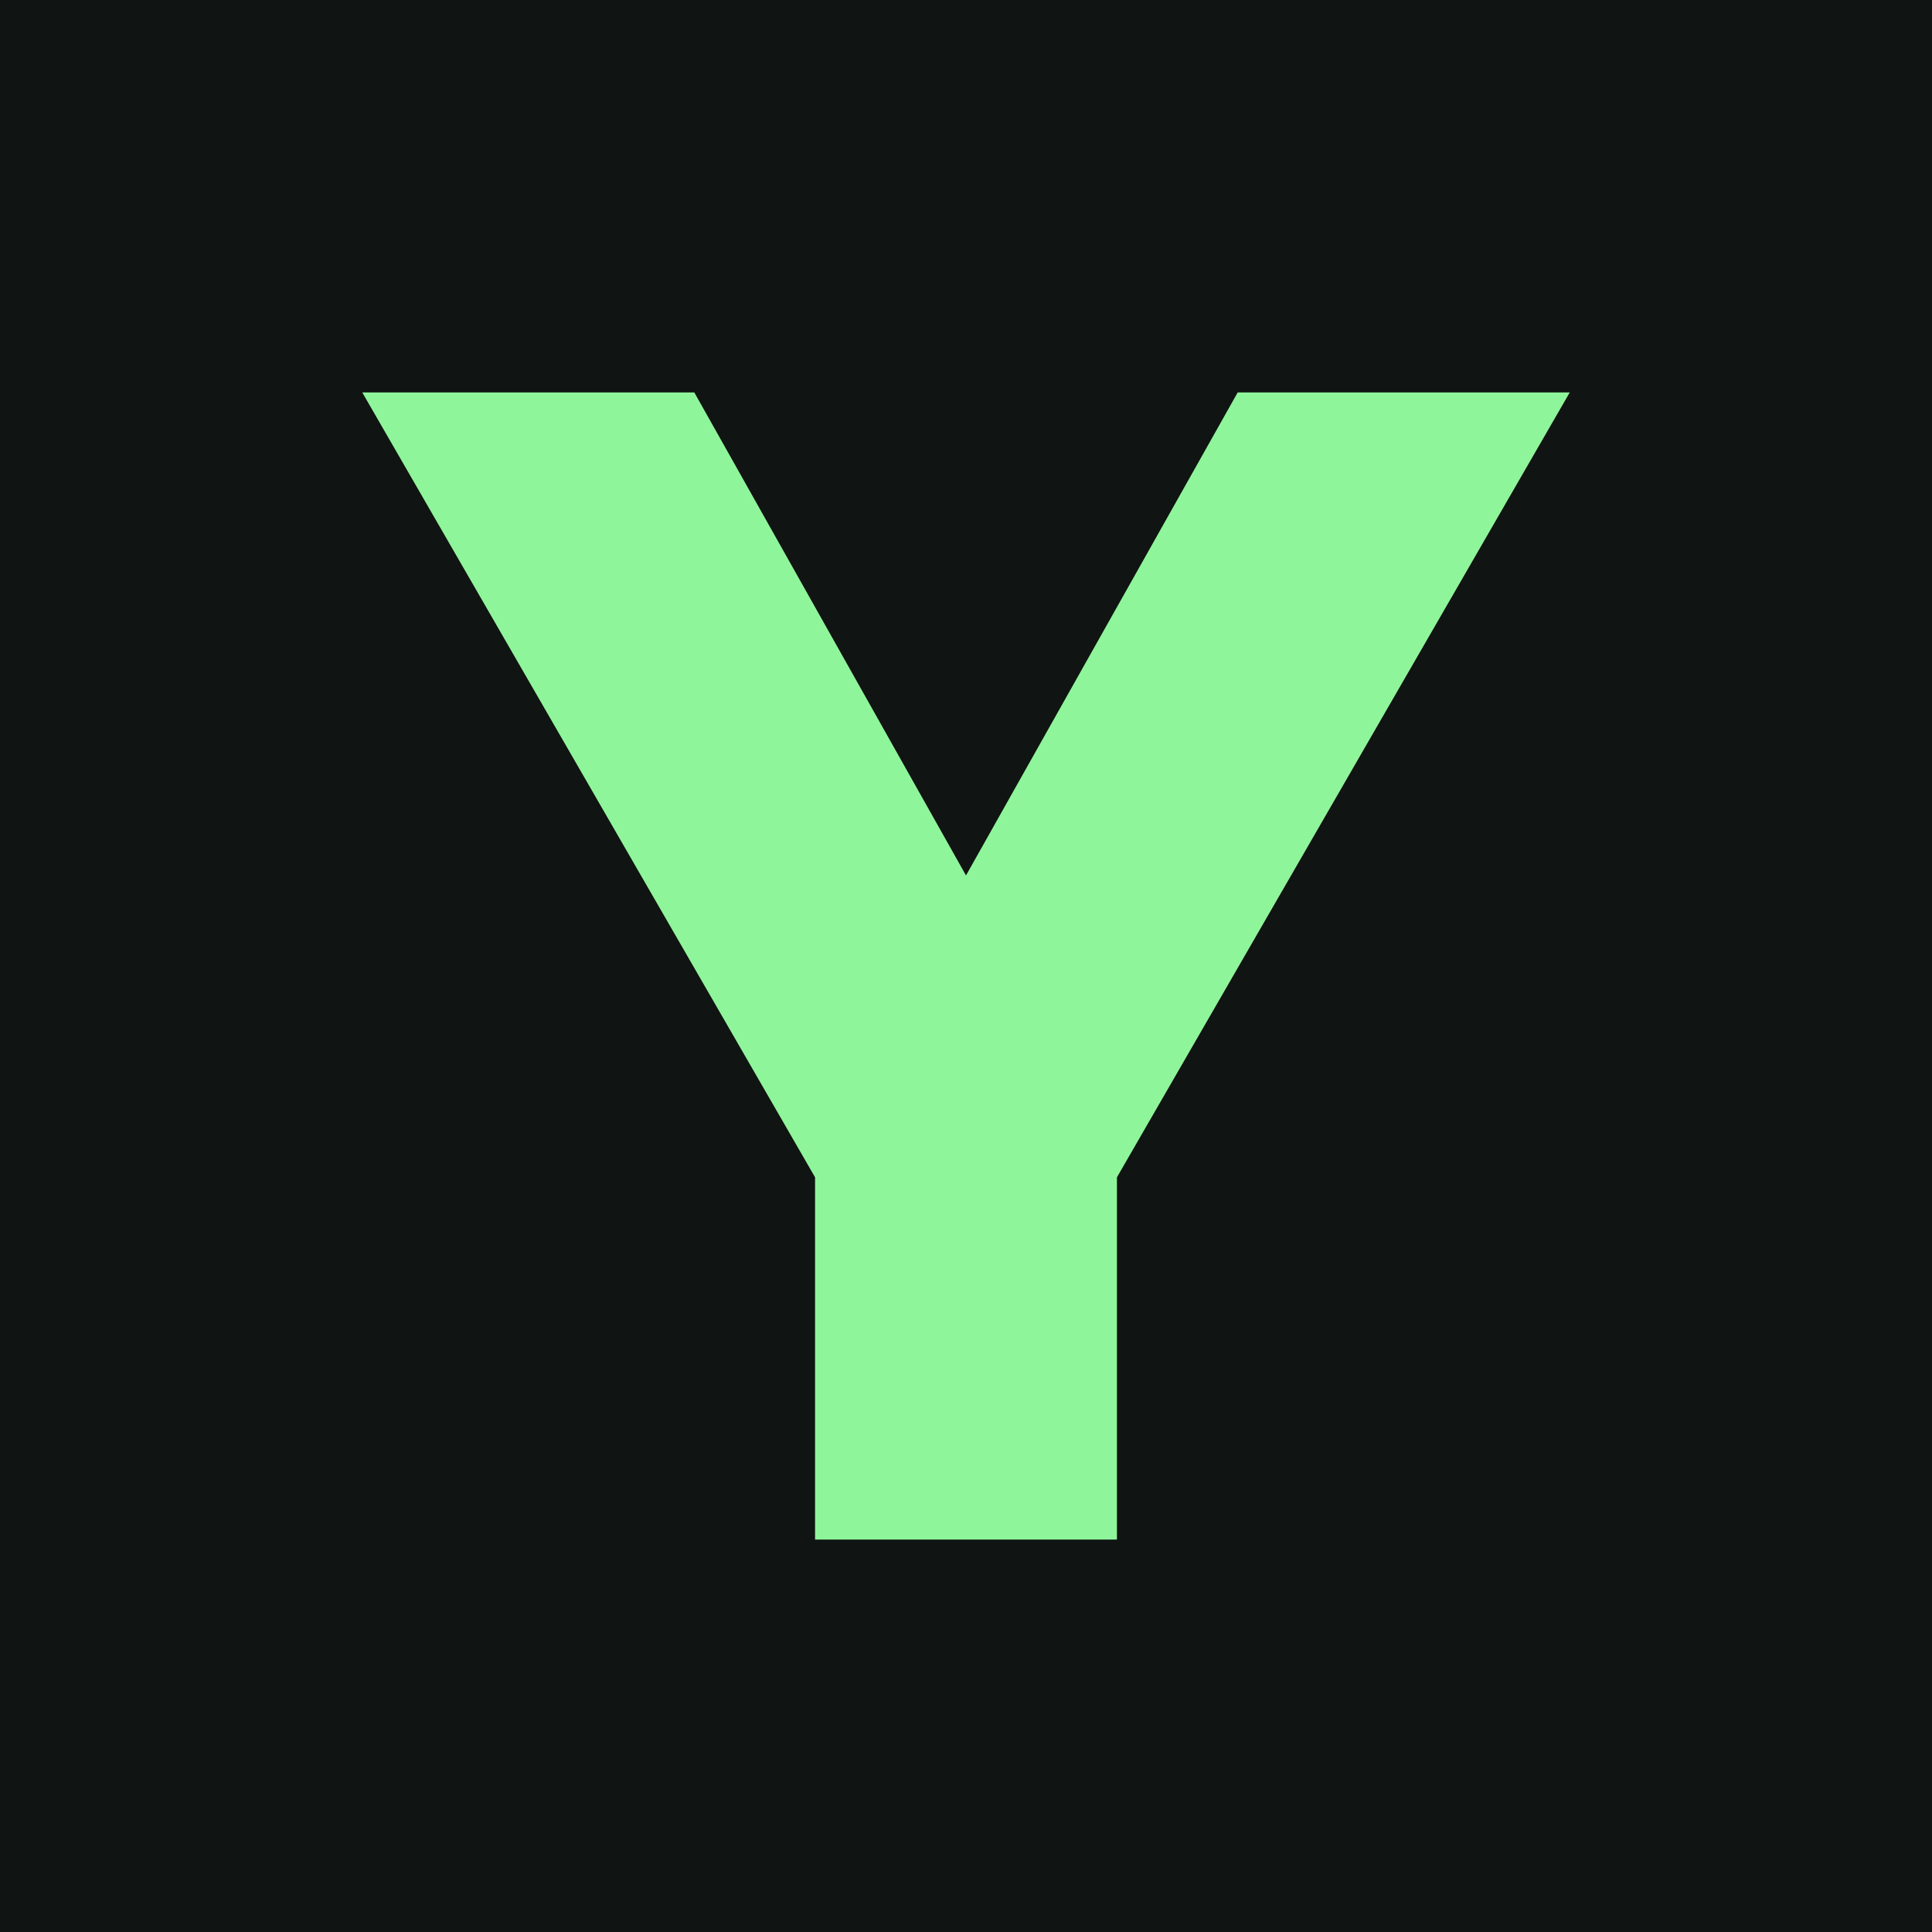
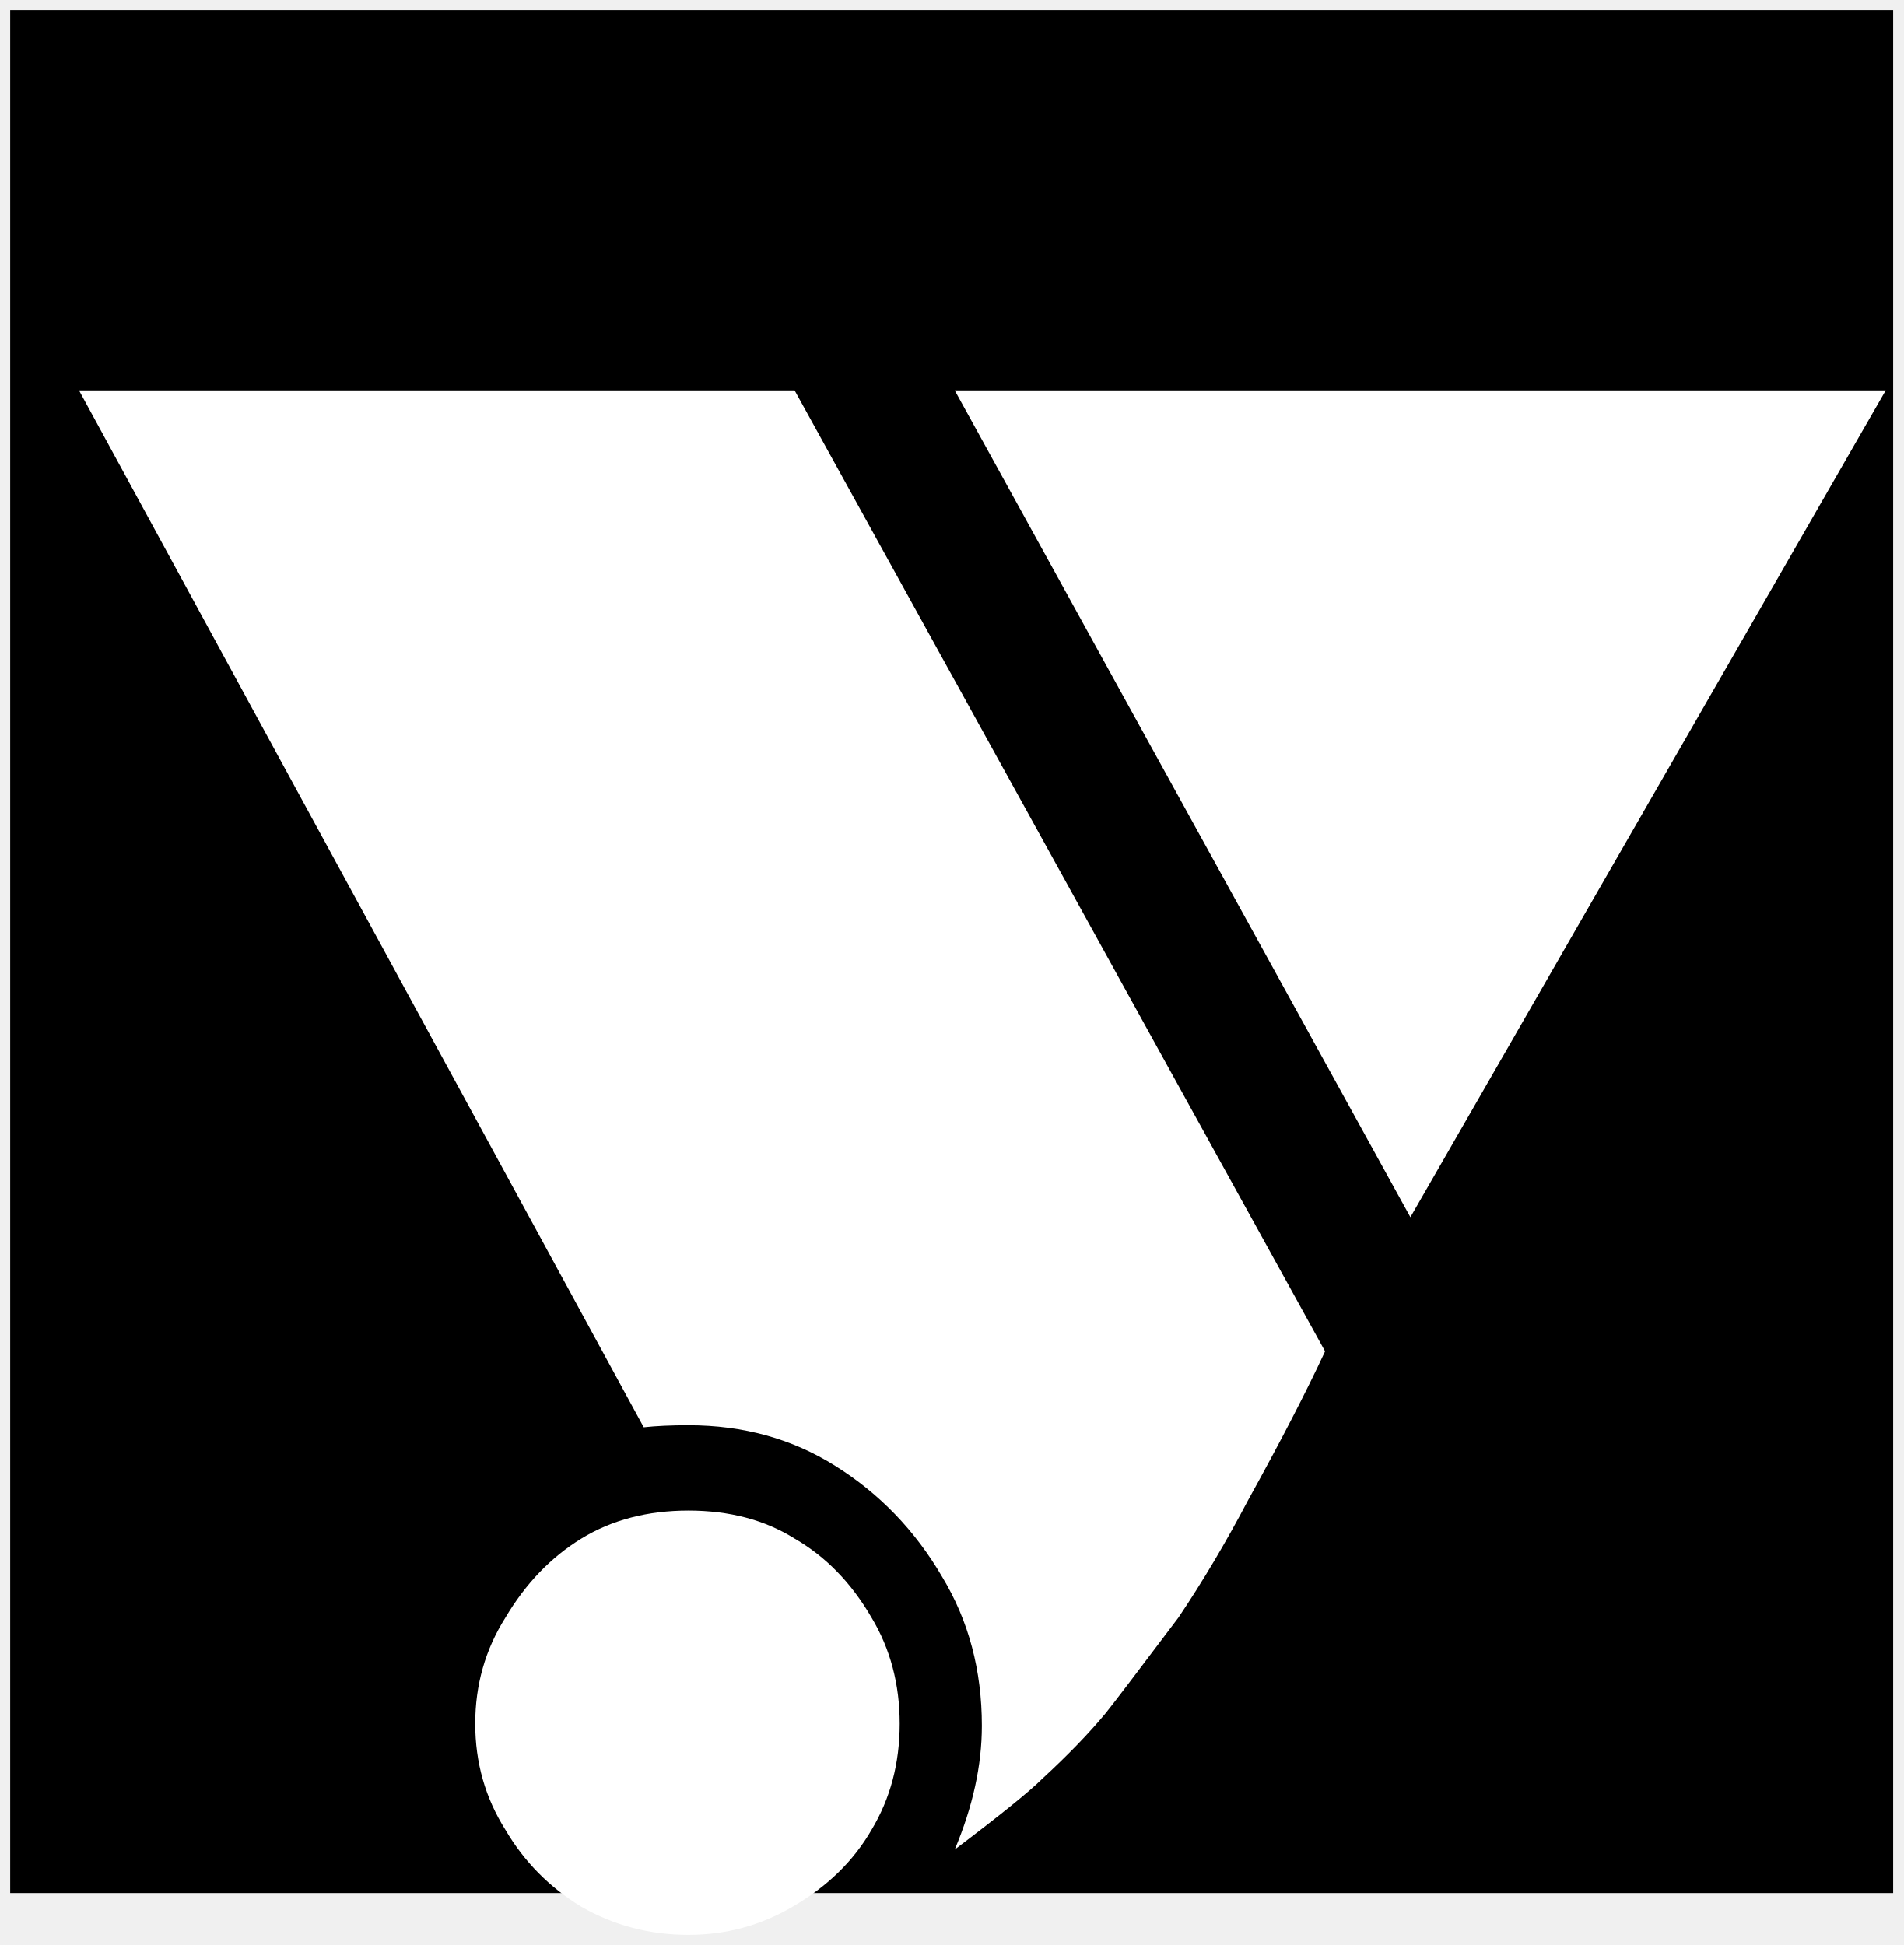
- <svg xmlns="http://www.w3.org/2000/svg" viewBox="0 0 64 64">
-   <rect width="64" height="64" fill="#101412" />
-   <path d="M12 13h11l9 16 9-16h11L37 39v12H27V39L12 13Z" fill="#8ff59a" />
+ <svg xmlns="http://www.w3.org/2000/svg" viewBox="0 0 186.72 190.83">
+   <rect x="1" y="1" width="184.72" height="184.73" fill="#000000" />
+   <path d="M64.59-8.16L64.59-8.16Q70.61-8.16 75.00-5.41L75.00-5.41Q79.59-2.76 82.55 2.35L82.55 2.35Q85.31 6.94 85.31 12.76L85.31 12.76Q85.31 18.57 82.55 23.16L82.55 23.16Q79.90 27.76 74.80 30.71L74.80 30.71Q70.10 33.47 64.59 33.47L64.59 33.47Q58.88 33.47 54.08 30.71L54.08 30.71Q49.39 27.86 46.63 23.16L46.63 23.16Q43.67 18.47 43.67 12.76L43.67 12.76Q43.67 7.04 46.63 2.35L46.63 2.35Q49.59-2.65 54.08-5.41Q58.57-8.16 64.59-8.16ZM60.20-16.33L60.20-16.33L4.80-118.06L75.00-118.06L127.04-23.78Q124.29-17.86 119.49-9.18L119.49-9.18Q116.22-2.96 112.65 2.35L112.65 2.35Q106.43 10.61 105.51 11.73L105.51 11.73Q103.06 14.69 99.29 18.16L99.29 18.16Q97.45 20.00 90.71 25.10L90.71 25.10Q93.37 18.78 93.37 12.96L93.37 12.96Q93.37 4.80 89.49-1.63L89.49-1.63Q85.51-8.47 78.98-12.55L78.98-12.55Q72.65-16.53 64.59-16.53L64.59-16.53Q62.04-16.53 60.20-16.33ZM182.04-118.06L135.41-36.94L90.71-118.06L182.04-118.06Z" transform="translate(2.951 156.363)" fill="#ffffff" />
</svg>
